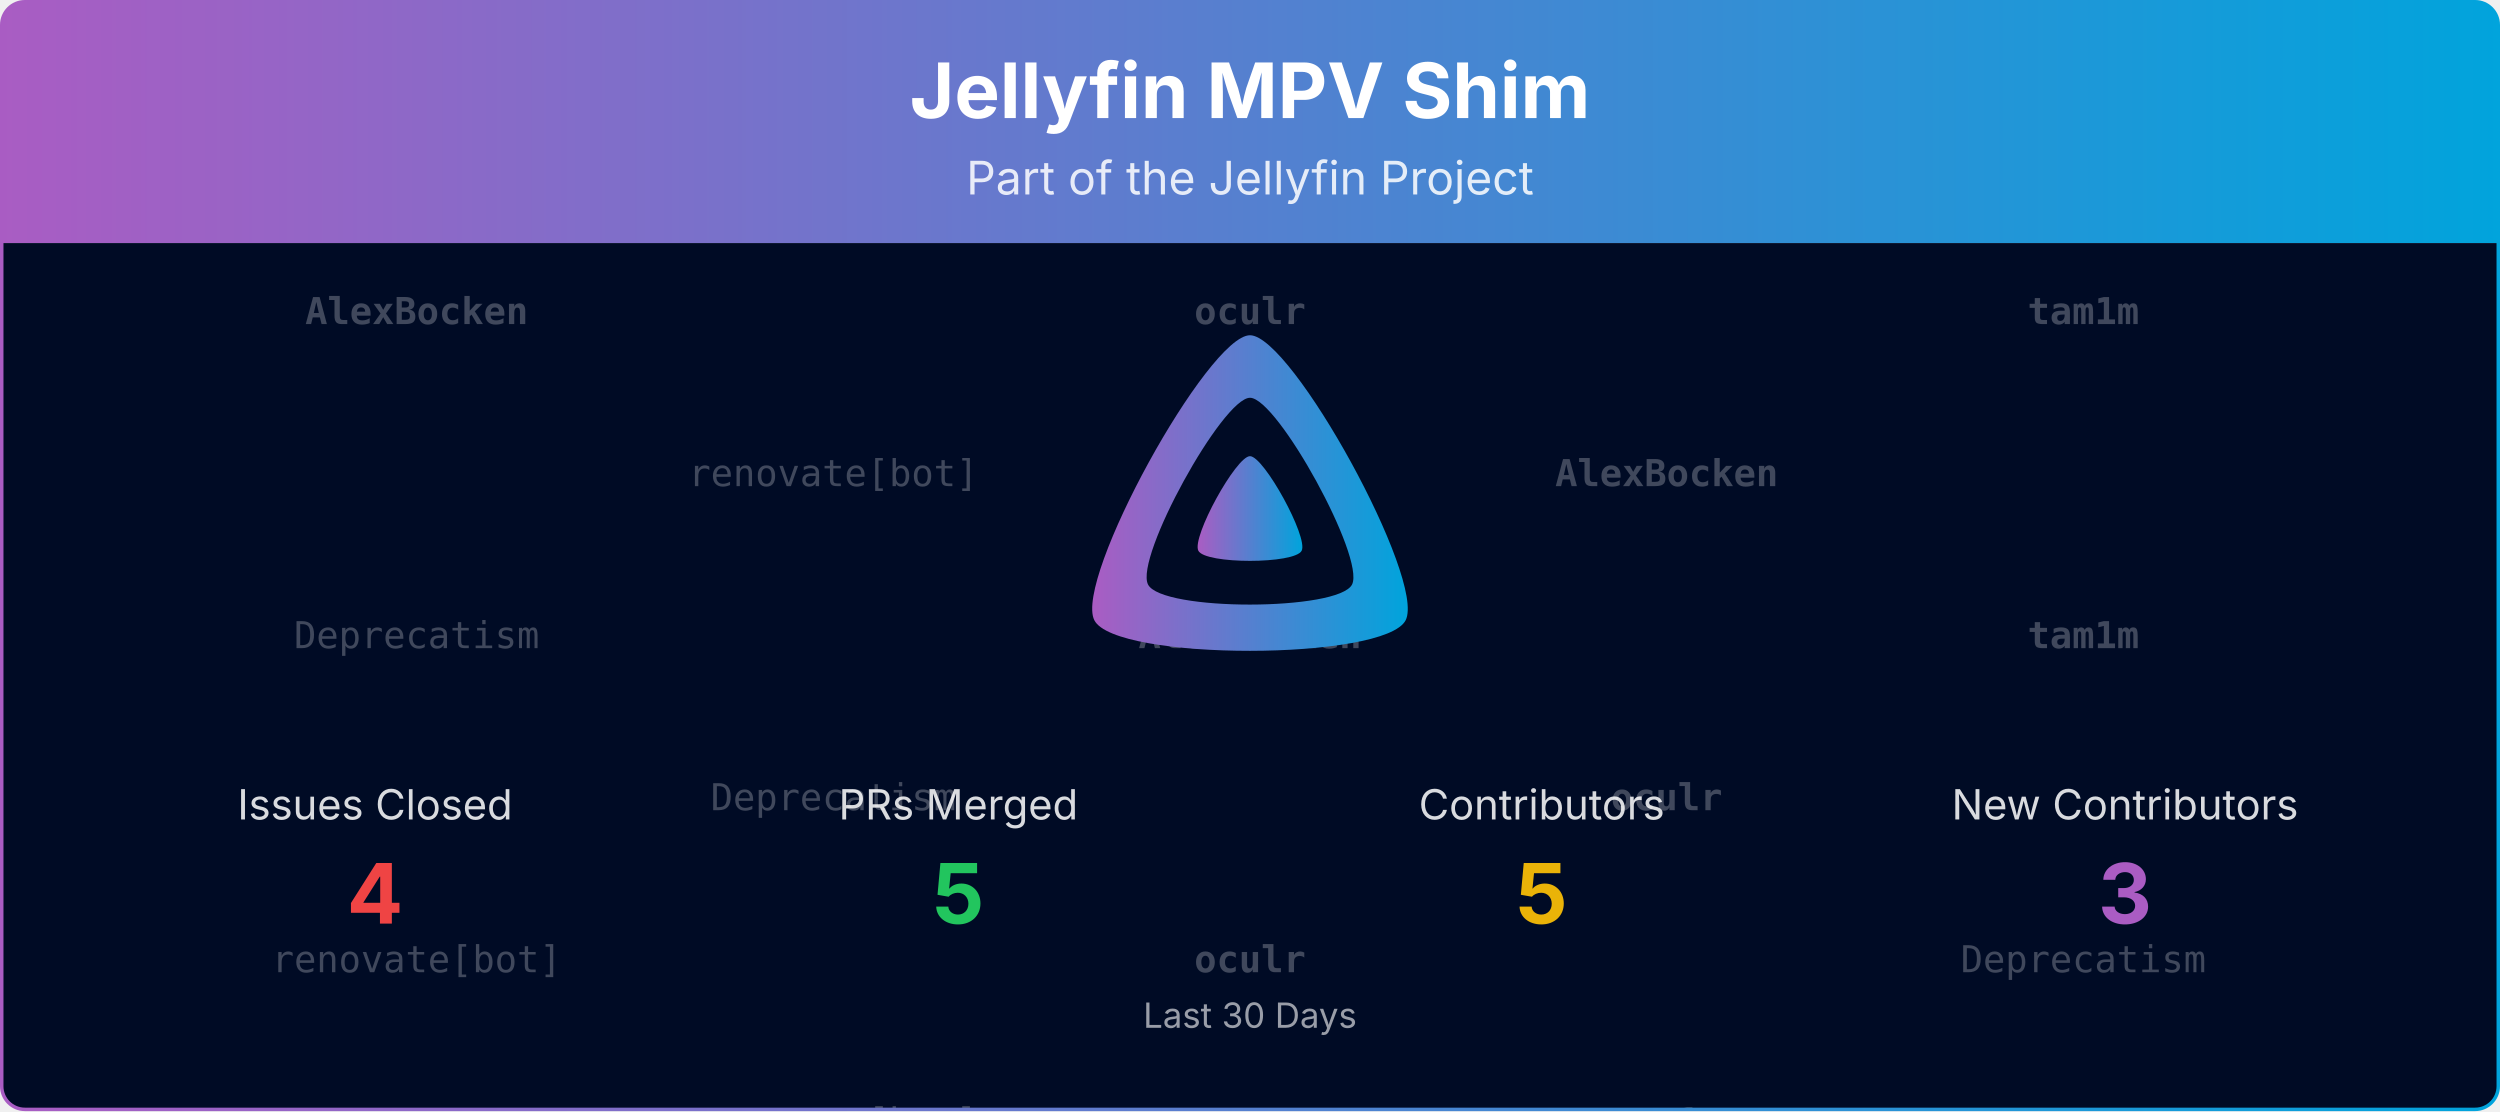
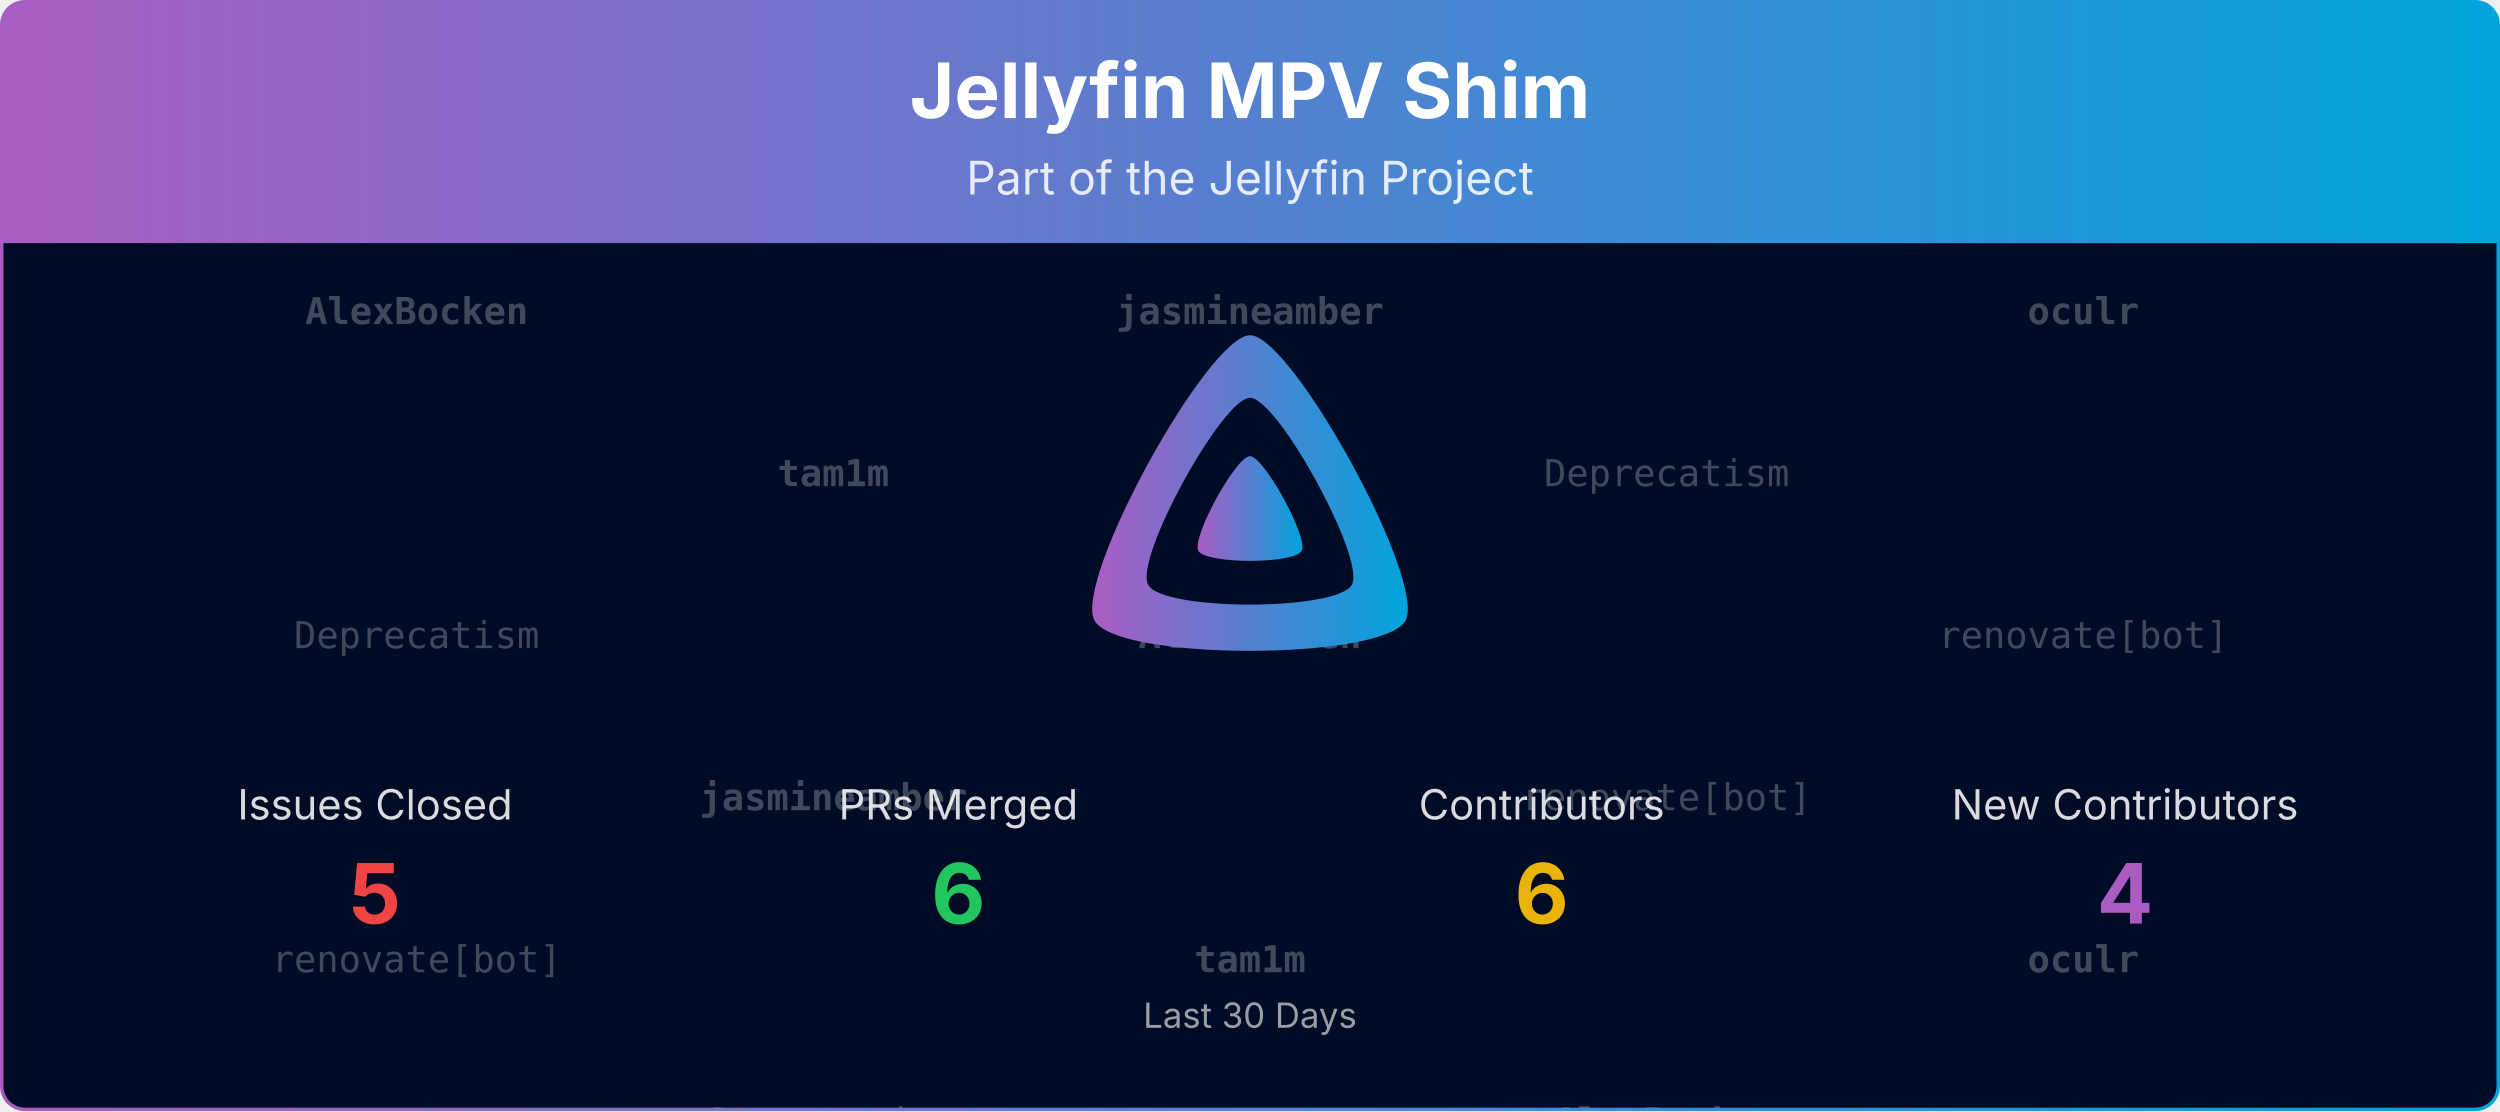
<svg xmlns="http://www.w3.org/2000/svg" viewBox="0 0 1080 480" width="100%" role="img" aria-label="Jellyfin MPV Shim">
  <defs>
    <linearGradient id="banner-jellyfin-mpv-shim-grad" x1="0" y1="0" x2="1" y2="0">
      <stop offset="0%" stop-color="#AA5CC3" />
      <stop offset="100%" stop-color="#00A4DC" />
    </linearGradient>
    <clipPath id="banner-jellyfin-mpv-shim-grad-clip">
      <rect x="0.75" y="0.75" width="1078.5" height="478.5" rx="10" ry="10" />
    </clipPath>
  </defs>
  <defs>
    <clipPath id="banner-jellyfin-mpv-shim-grad-rain-clip">
      <rect x="0.75" y="105" width="1078.5" height="374.25" />
    </clipPath>
  </defs>
  <g clip-path="url(#banner-jellyfin-mpv-shim-grad-clip)">
    <path d="M0.75,10.75 A10.0,10.0 0 0 1 10.75,0.75 L1069.25,0.75 A10.0,10.0 0 0 1 1079.25,10.75 L1079.25,105.00 L0.75,105.00 Z" fill="url(#banner-jellyfin-mpv-shim-grad)" />
    <text x="540.0" y="51" text-anchor="middle" font-size="33" font-weight="700" font-family="Plus Jakarta Sans, system-ui, -apple-system, Segoe UI, sans-serif" fill="#ffffff">Jellyfin MPV Shim</text>
    <text x="540.0" y="84" text-anchor="middle" font-size="20" font-family="Plus Jakarta Sans, system-ui, -apple-system, Segoe UI, sans-serif" fill="#ffffff" opacity="0.85">Part of the Jellyfin Project</text>
    <rect x="0.75" y="105" width="1078.5" height="374.25" fill="#000b25" />
    <g opacity="0.25" clip-path="url(#banner-jellyfin-mpv-shim-grad-rain-clip)" font-family="ui-monospace, SFMono-Regular, Menlo, Consolas, monospace" font-size="16" fill="#ffffff" text-anchor="middle">
      <g transform="translate(180.00,105)">
        <g>
          <animateTransform attributeName="transform" type="translate" values="0,-420;0,0" dur="10.00s" begin="-0.00s" repeatCount="indefinite" />
          <text y="35.0" font-weight="700">AlexBocken</text>
          <text y="175.0">Deprecatism</text>
          <text y="315.0">renovate[bot]</text>
          <text y="455.0" font-weight="700">AlexBocken</text>
          <text y="595.0">Deprecatism</text>
          <text y="735.0">renovate[bot]</text>
        </g>
      </g>
      <g transform="translate(540.00,105)">
        <g>
          <animateTransform attributeName="transform" type="translate" values="0,-420;0,0" dur="10.00s" begin="-1.91s" repeatCount="indefinite" />
-           <text y="35.0" font-weight="700">oculr</text>
+           <text y="35.0" font-weight="700">jasmineamber</text>
          <text y="175.0" font-weight="700">AlexBocken</text>
-           <text y="315.0" font-weight="700">oculr</text>
-           <text y="455.0" font-weight="700">oculr</text>
+           <text y="315.0" font-weight="700">tam1m</text>
+           <text y="455.0" font-weight="700">jasmineamber</text>
          <text y="595.0" font-weight="700">AlexBocken</text>
-           <text y="735.0" font-weight="700">oculr</text>
+           <text y="735.0" font-weight="700">tam1m</text>
        </g>
      </g>
      <g transform="translate(900.00,105)">
        <g>
          <animateTransform attributeName="transform" type="translate" values="0,-420;0,0" dur="10.00s" begin="-3.82s" repeatCount="indefinite" />
-           <text y="35.0" font-weight="700">tam1m</text>
-           <text y="175.0" font-weight="700">tam1m</text>
-           <text y="315.0">Deprecatism</text>
-           <text y="455.0" font-weight="700">tam1m</text>
-           <text y="595.0" font-weight="700">tam1m</text>
-           <text y="735.0">Deprecatism</text>
+           <text y="35.0" font-weight="700">oculr</text>
+           <text y="175.0">renovate[bot]</text>
+           <text y="315.0" font-weight="700">oculr</text>
+           <text y="455.0" font-weight="700">oculr</text>
+           <text y="595.0">renovate[bot]</text>
+           <text y="735.0" font-weight="700">oculr</text>
        </g>
      </g>
      <g transform="translate(360.00,105)">
        <g>
          <animateTransform attributeName="transform" type="translate" values="0,-420;0,0" dur="10.00s" begin="-5.73s" repeatCount="indefinite" />
-           <text y="105.0">renovate[bot]</text>
-           <text y="245.0">Deprecatism</text>
-           <text y="385.0">renovate[bot]</text>
-           <text y="525.0">renovate[bot]</text>
-           <text y="665.0">Deprecatism</text>
-           <text y="805.0">renovate[bot]</text>
+           <text y="105.0" font-weight="700">tam1m</text>
+           <text y="245.0" font-weight="700">jasmineamber</text>
+           <text y="385.0">Deprecatism</text>
+           <text y="525.0" font-weight="700">tam1m</text>
+           <text y="665.0" font-weight="700">jasmineamber</text>
+           <text y="805.0">Deprecatism</text>
        </g>
      </g>
      <g transform="translate(720.00,105)">
        <g>
          <animateTransform attributeName="transform" type="translate" values="0,-420;0,0" dur="10.00s" begin="-7.64s" repeatCount="indefinite" />
-           <text y="105.0" font-weight="700">AlexBocken</text>
-           <text y="245.0" font-weight="700">oculr</text>
-           <text y="385.0" font-weight="700">tam1m</text>
-           <text y="525.0" font-weight="700">AlexBocken</text>
-           <text y="665.0" font-weight="700">oculr</text>
-           <text y="805.0" font-weight="700">tam1m</text>
+           <text y="105.0">Deprecatism</text>
+           <text y="245.0">renovate[bot]</text>
+           <text y="385.0" font-weight="700">AlexBocken</text>
+           <text y="525.0">Deprecatism</text>
+           <text y="665.0">renovate[bot]</text>
+           <text y="805.0" font-weight="700">AlexBocken</text>
        </g>
      </g>
    </g>
    <g transform="translate(465.00,138.00) scale(0.29297)">
      <path fill="url(#banner-jellyfin-mpv-shim-grad)" fill-rule="evenodd" d="M256,23.3c-61.6,0-259.8,359.4-229.6,420.1s429.3,60,459.2,0S317.6,23.3,256,23.3zM406.5,390.8c-19.6,39.3-281.1,39.8-300.9,0s110.1-275.3,150.4-275.3S426.1,351.4,406.5,390.8z" />
      <path fill="url(#banner-jellyfin-mpv-shim-grad)" d="M256,201.6c-20.4,0-86.2,119.3-76.2,139.4s142.5,19.9,152.4,0S276.5,201.6,256,201.6z" />
    </g>
    <text x="162.0" y="354.0" text-anchor="middle" font-size="18" font-family="Plus Jakarta Sans, system-ui, -apple-system, Segoe UI, sans-serif" fill="#ffffff" opacity="0.85">Issues Closed</text>
-     <text x="162.0" y="399.0" text-anchor="middle" font-size="36" font-weight="700" font-family="Plus Jakarta Sans, system-ui, -apple-system, Segoe UI, sans-serif" fill="#ef4444">4</text>
+     <text x="162.0" y="399.0" text-anchor="middle" font-size="36" font-weight="700" font-family="Plus Jakarta Sans, system-ui, -apple-system, Segoe UI, sans-serif" fill="#ef4444">5</text>
    <text x="414.0" y="354.0" text-anchor="middle" font-size="18" font-family="Plus Jakarta Sans, system-ui, -apple-system, Segoe UI, sans-serif" fill="#ffffff" opacity="0.85">PRs Merged</text>
-     <text x="414.0" y="399.0" text-anchor="middle" font-size="36" font-weight="700" font-family="Plus Jakarta Sans, system-ui, -apple-system, Segoe UI, sans-serif" fill="#22c55e">5</text>
+     <text x="414.0" y="399.0" text-anchor="middle" font-size="36" font-weight="700" font-family="Plus Jakarta Sans, system-ui, -apple-system, Segoe UI, sans-serif" fill="#22c55e">6</text>
    <text x="666.0" y="354.0" text-anchor="middle" font-size="18" font-family="Plus Jakarta Sans, system-ui, -apple-system, Segoe UI, sans-serif" fill="#ffffff" opacity="0.85">Contributors</text>
-     <text x="666.0" y="399.0" text-anchor="middle" font-size="36" font-weight="700" font-family="Plus Jakarta Sans, system-ui, -apple-system, Segoe UI, sans-serif" fill="#eab308">5</text>
+     <text x="666.0" y="399.0" text-anchor="middle" font-size="36" font-weight="700" font-family="Plus Jakarta Sans, system-ui, -apple-system, Segoe UI, sans-serif" fill="#eab308">6</text>
    <text x="918.0" y="354.0" text-anchor="middle" font-size="18" font-family="Plus Jakarta Sans, system-ui, -apple-system, Segoe UI, sans-serif" fill="#ffffff" opacity="0.85">New Contributors</text>
-     <text x="918.0" y="399.0" text-anchor="middle" font-size="36" font-weight="700" font-family="Plus Jakarta Sans, system-ui, -apple-system, Segoe UI, sans-serif" fill="#AA5CC3">3</text>
+     <text x="918.0" y="399.0" text-anchor="middle" font-size="36" font-weight="700" font-family="Plus Jakarta Sans, system-ui, -apple-system, Segoe UI, sans-serif" fill="#AA5CC3">4</text>
    <text x="540.0" y="444.0" text-anchor="middle" font-size="15" font-family="Plus Jakarta Sans, system-ui, -apple-system, Segoe UI, sans-serif" fill="#ffffff" opacity="0.6">Last 30 Days</text>
  </g>
  <rect x="0.75" y="0.75" width="1078.5" height="478.5" rx="10" ry="10" fill="none" stroke="url(#banner-jellyfin-mpv-shim-grad)" stroke-width="1.5" />
</svg>
